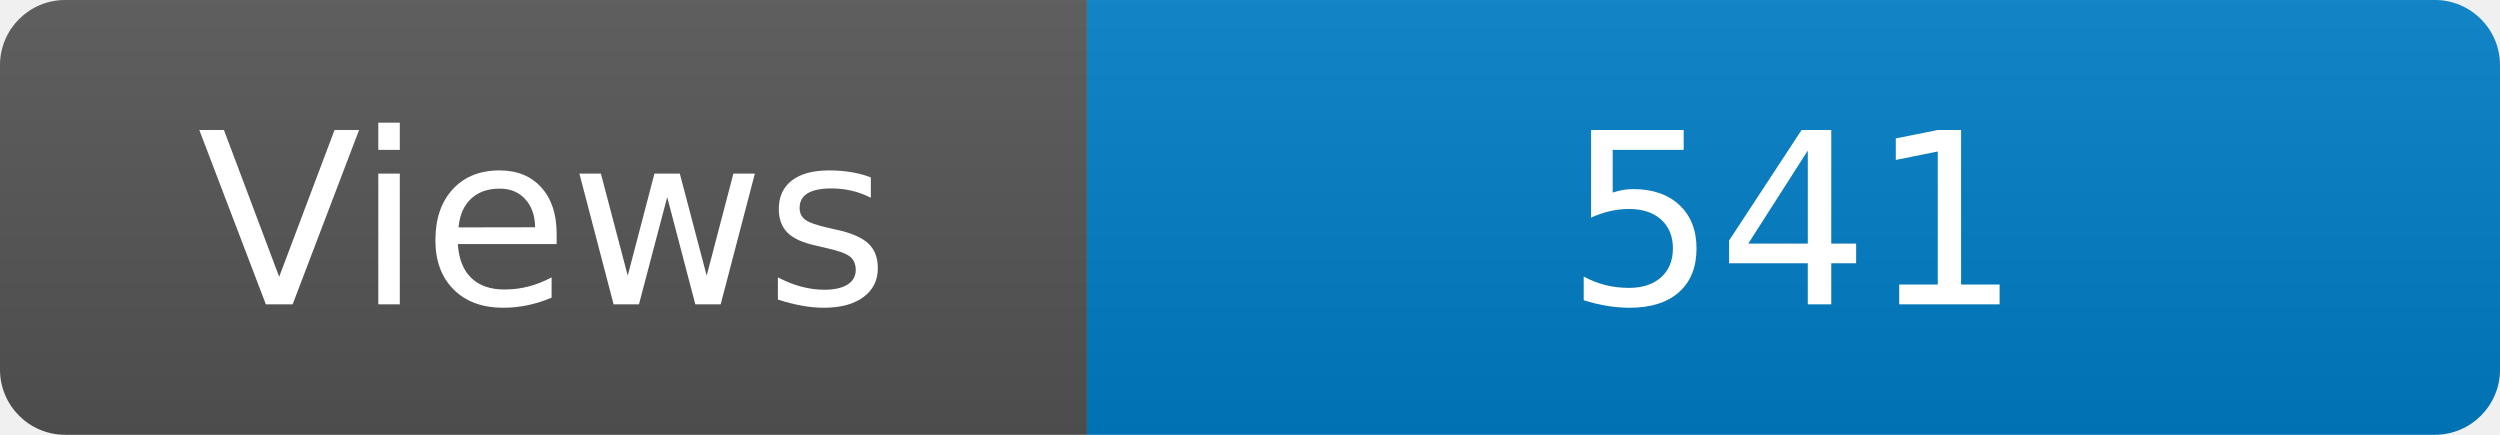
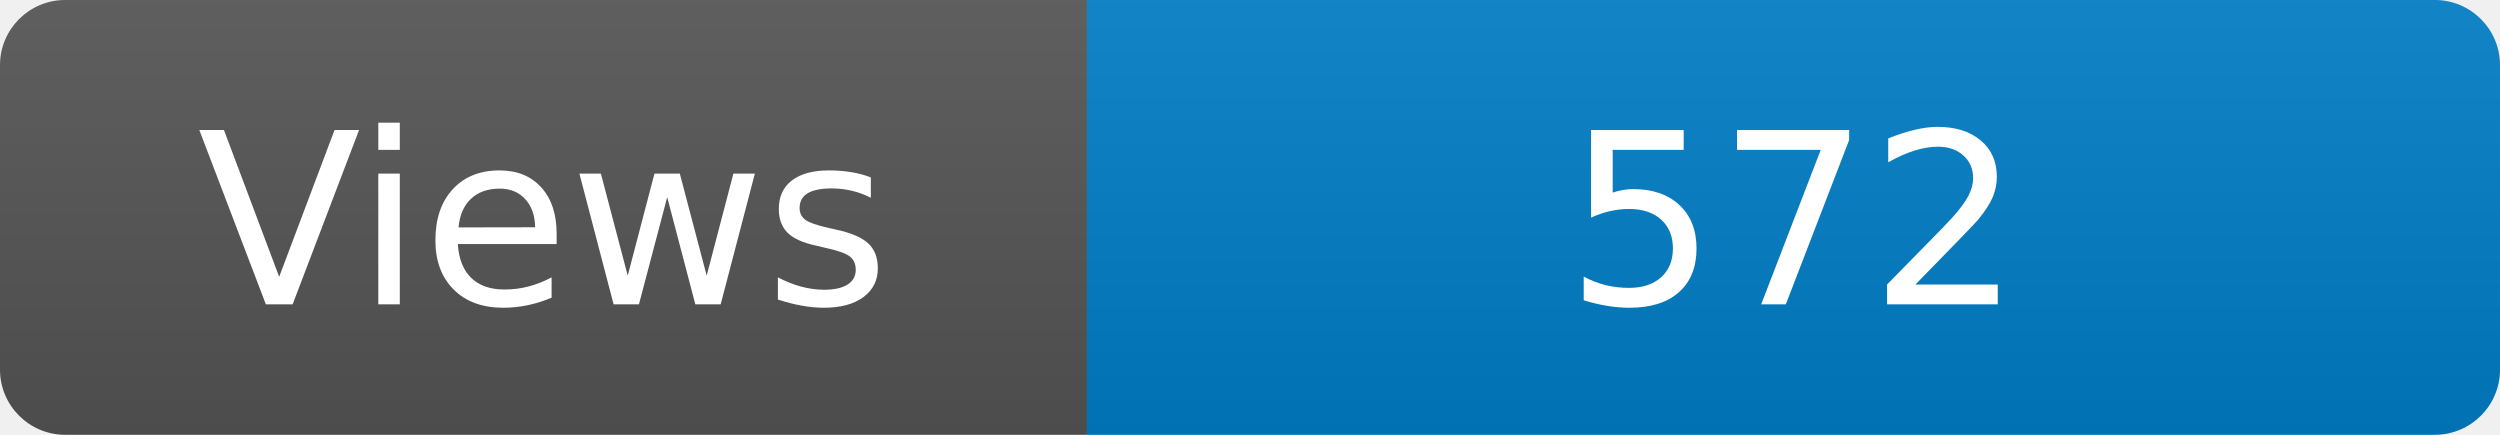
<svg xmlns="http://www.w3.org/2000/svg" width="115" height="20" role="img" aria-label="Maintained?: yes">
  <linearGradient id="s" x2="0" y2="100%">
    <stop offset="0" stop-color="#bbb" stop-opacity=".1" />
    <stop offset="1" stop-opacity=".1" />
  </linearGradient>
  <clipPath id="r">
    <rect width="115" height="20" rx="3" fill="#fff" />
  </clipPath>
  <g clip-path="url(#r)">
    <rect width="50" height="20" fill="#555" />
    <rect x="50" width="160" height="20" fill="#007ec6" />
    <rect width="115" height="20" fill="url(#s)" />
  </g>
  <g fill="#fff" text-anchor="middle" font-family="Verdana,Geneva,DejaVu Sans,sans-serif" font-size="110">
    <text x="250" y="140" transform="scale(.1)" fill="#fff">Views</text>
-     <text x="825" y="140" transform="scale(.1)" fill="#fff">541</text>
+     <text x="825" y="140" transform="scale(.1)" fill="#fff">572</text>
  </g>
</svg>
